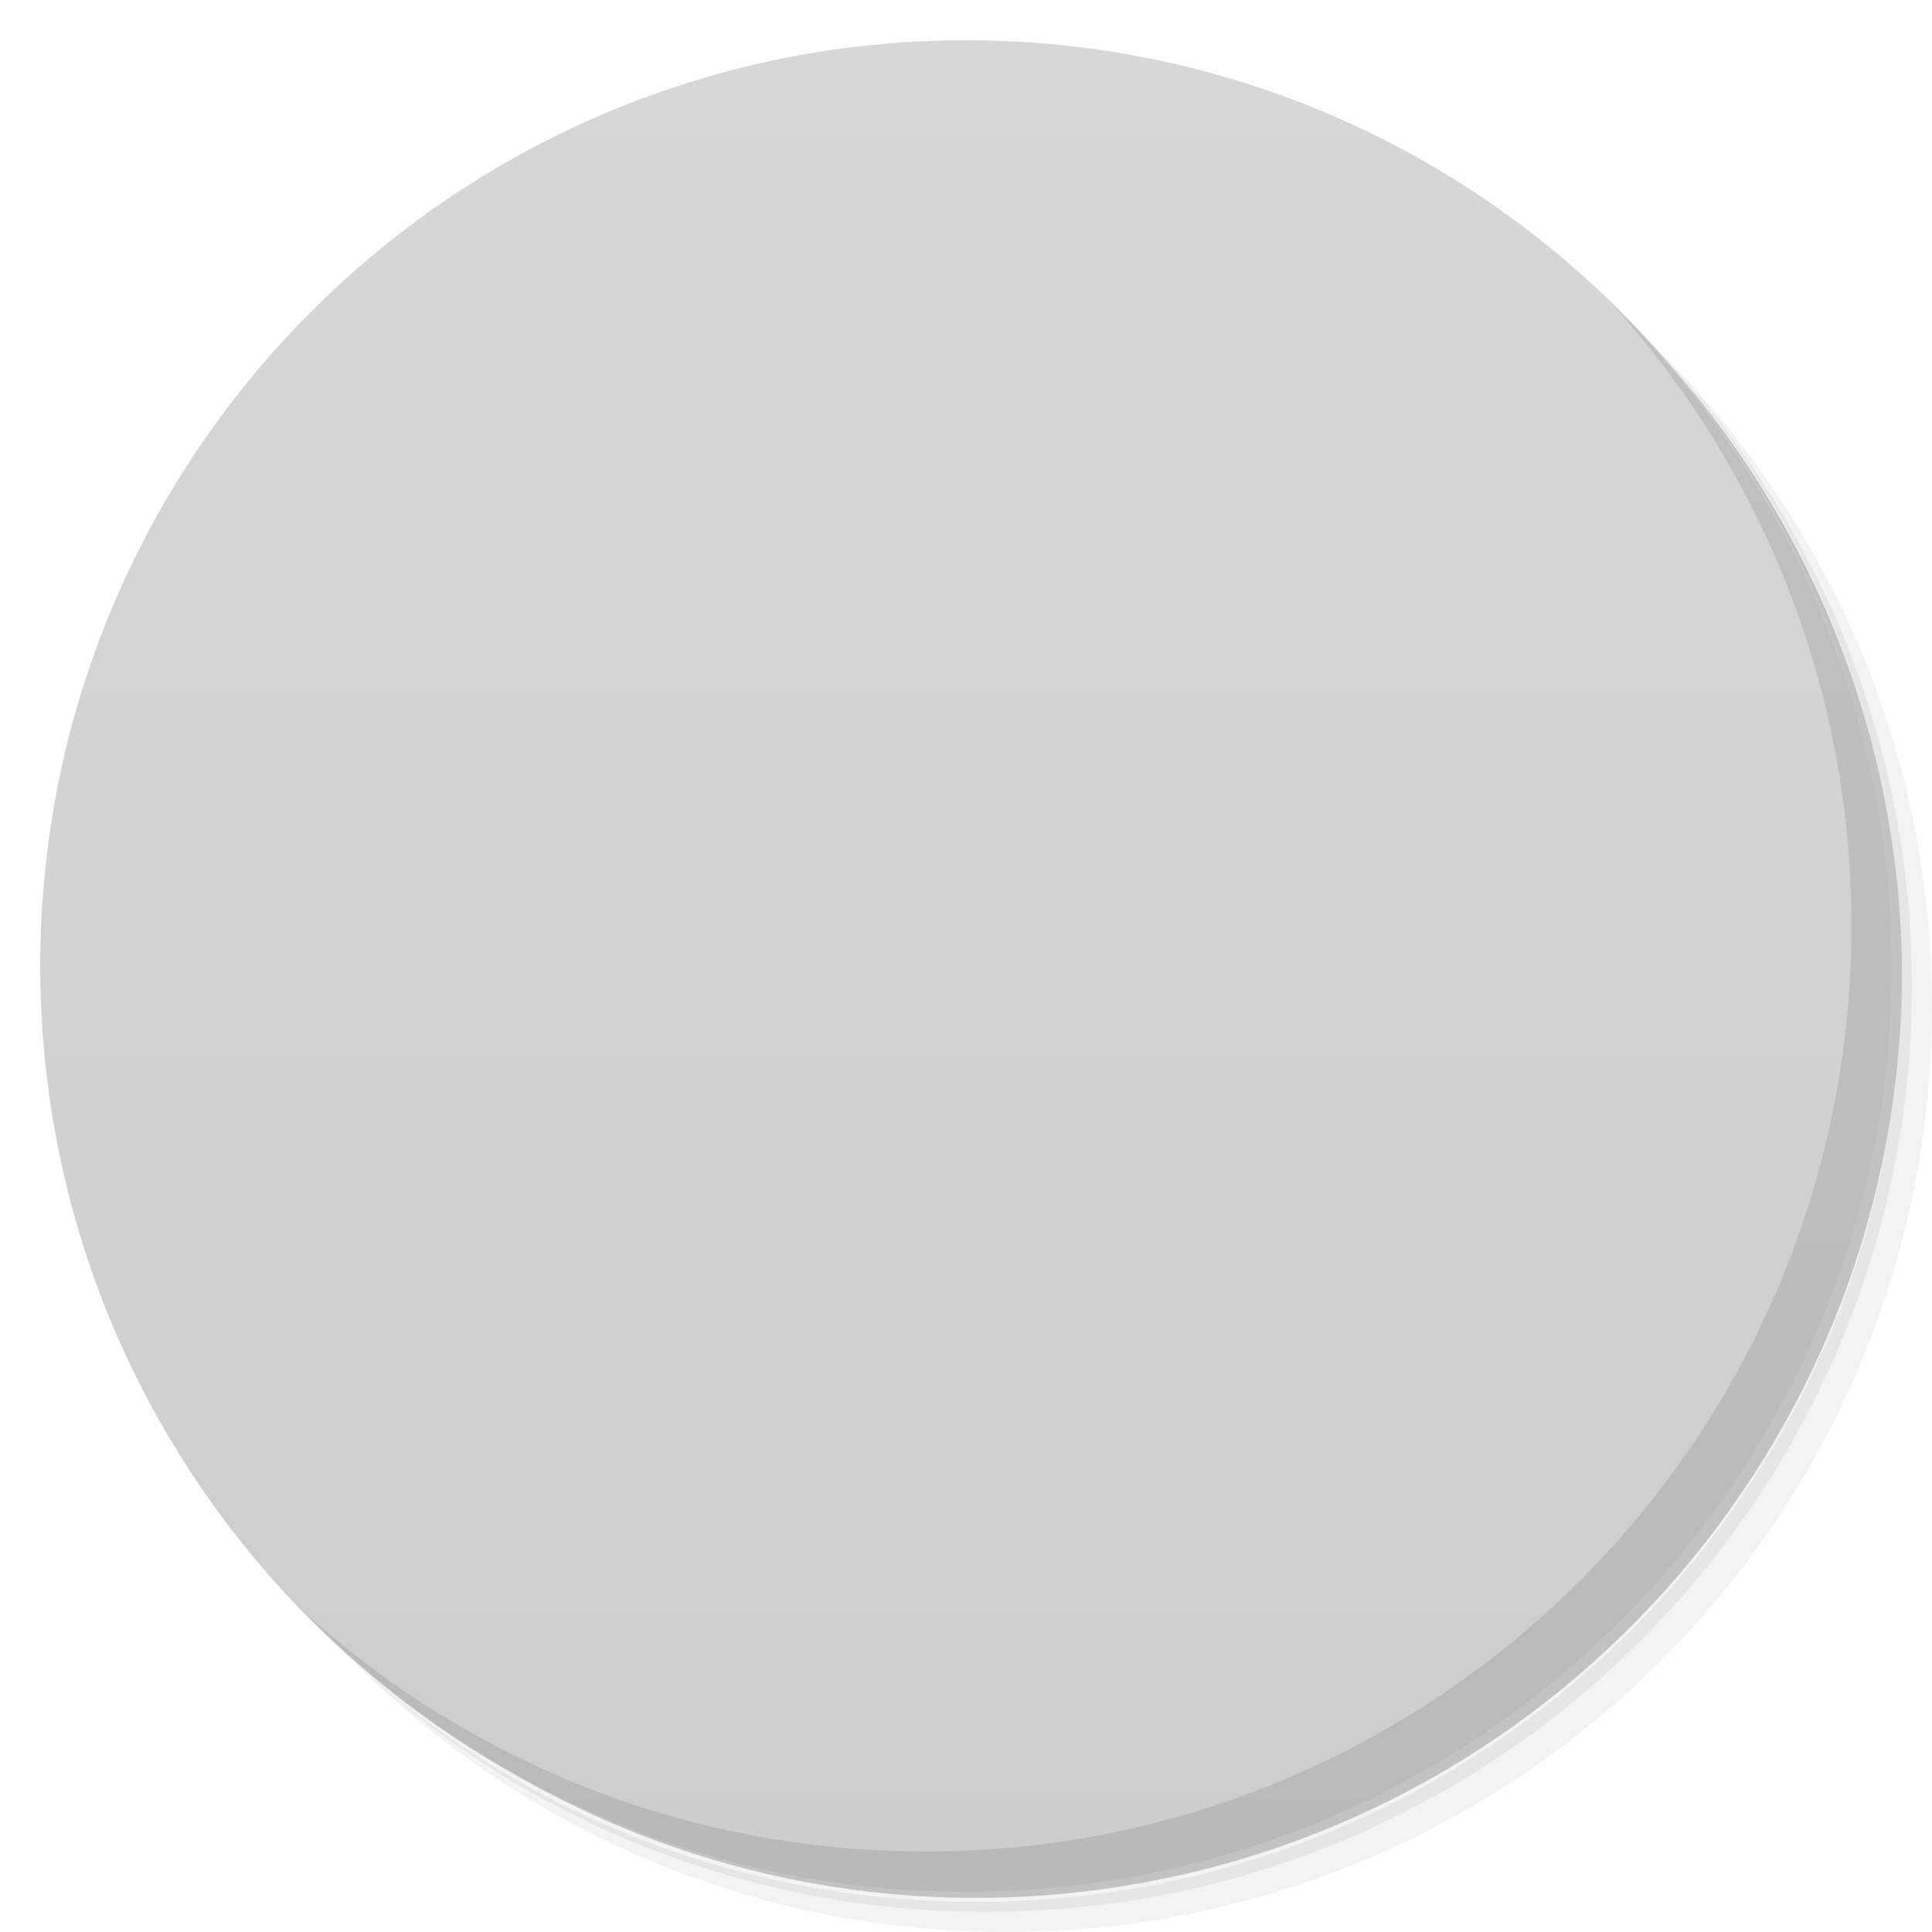
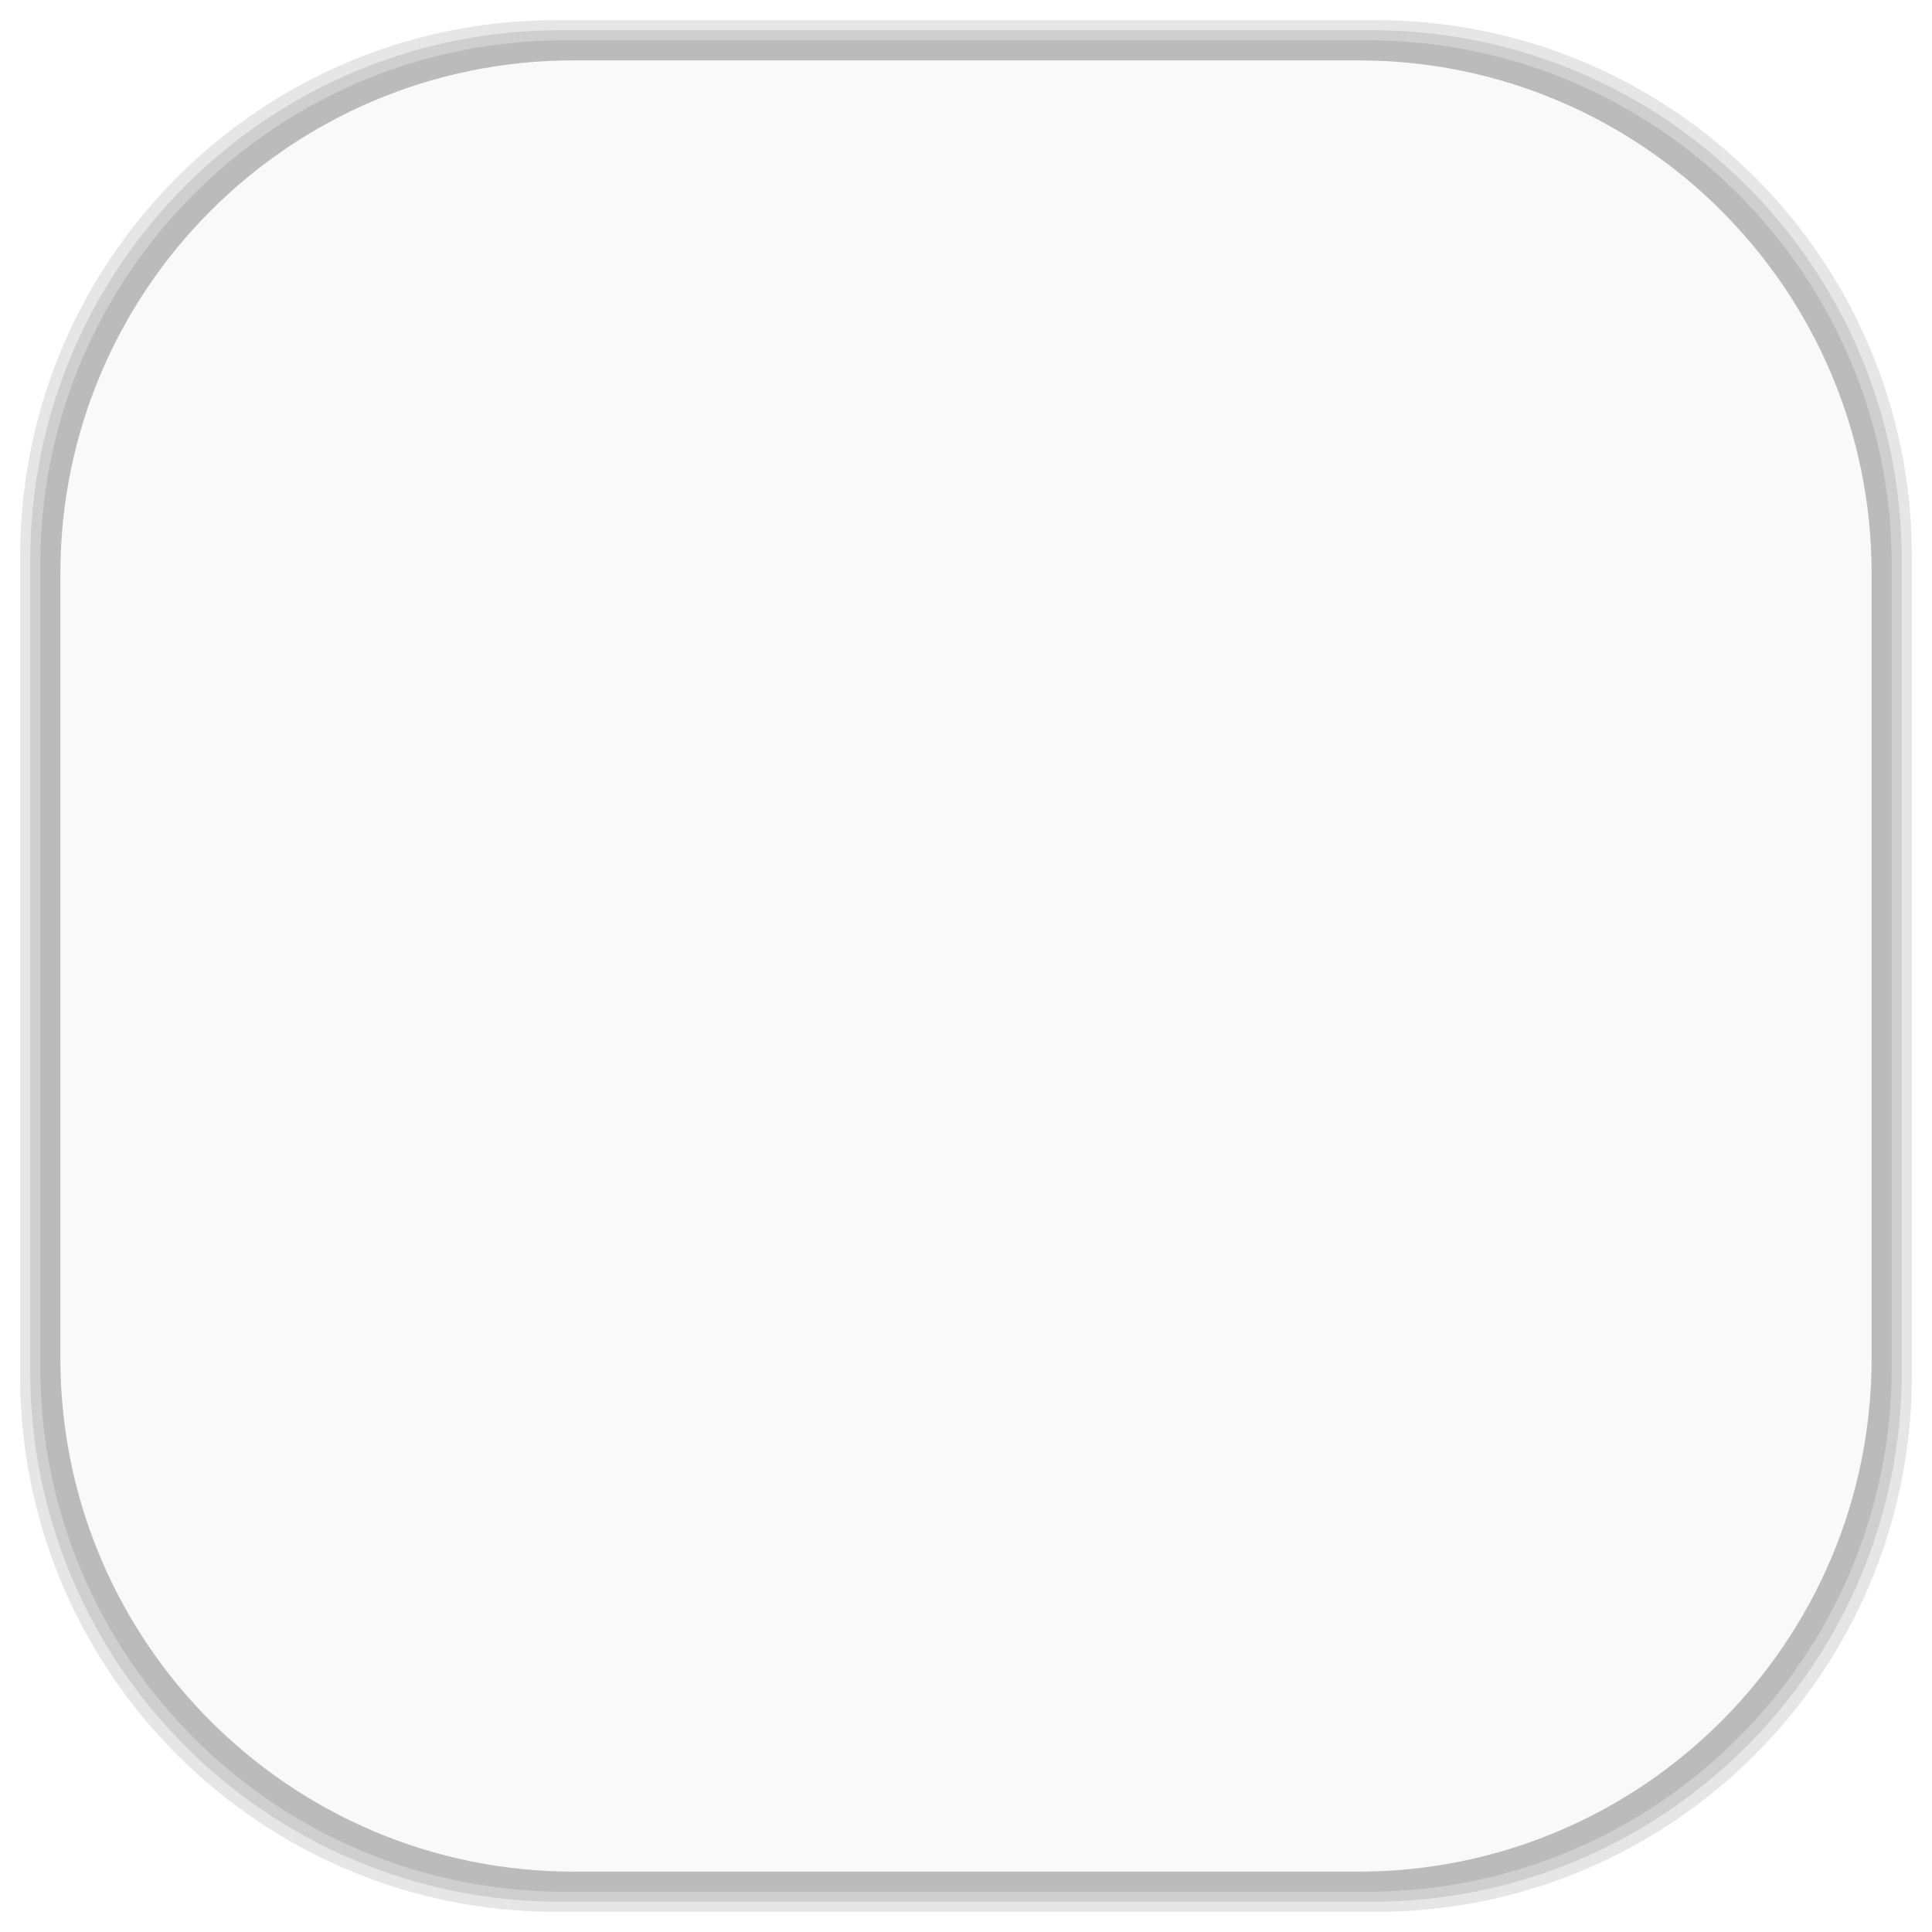
- <svg viewBox="0 0 48 48">
-   <defs>
+ <svg xmlns="http://www.w3.org/2000/svg" viewBox="0 0 48 48" id="svg2" version="1.1" width="100%" height="100%">
+   <defs id="defs4">
    <linearGradient id="linearGradient3764" x1="1" x2="47" gradientUnits="userSpaceOnUse" gradientTransform="matrix(0,-1,1,0,-1.5e-6,48)">
-       <stop stop-color="#cdcdcd" stop-opacity="1" />
-       <stop offset="1" stop-color="#d7d7d7" stop-opacity="1" />
+       <stop stop-color="#cdcdcd" stop-opacity="1" id="stop7" />
+       <stop offset="1" stop-color="#d7d7d7" stop-opacity="1" id="stop9" />
    </linearGradient>
    <clipPath id="clipPath-461911776">
-       <g transform="translate(0,-1004.362)">
-         <path d="m -24 13 c 0 1.105 -0.672 2 -1.5 2 -0.828 0 -1.5 -0.895 -1.5 -2 0 -1.105 0.672 -2 1.5 -2 0.828 0 1.5 0.895 1.5 2 z" transform="matrix(15.33333,0,0,11.5,415,878.8622)" fill="#1890d0" />
+       <g transform="translate(0,-1004.362)" id="g12">
+         <path d="m -24 13 c 0 1.105 -0.672 2 -1.5 2 -0.828 0 -1.5 -0.895 -1.5 -2 0 -1.105 0.672 -2 1.5 -2 0.828 0 1.5 0.895 1.5 2 z" transform="matrix(15.33333,0,0,11.5,415,878.8622)" fill="#1890d0" id="path14" />
      </g>
    </clipPath>
    <clipPath id="clipPath-472329127">
-       <g transform="translate(0,-1004.362)">
-         <path d="m -24 13 c 0 1.105 -0.672 2 -1.5 2 -0.828 0 -1.5 -0.895 -1.5 -2 0 -1.105 0.672 -2 1.5 -2 0.828 0 1.5 0.895 1.5 2 z" transform="matrix(15.33333,0,0,11.5,415,878.8622)" fill="#1890d0" />
+       <g transform="translate(0,-1004.362)" id="g17">
+         <path d="m -24 13 c 0 1.105 -0.672 2 -1.5 2 -0.828 0 -1.5 -0.895 -1.5 -2 0 -1.105 0.672 -2 1.5 -2 0.828 0 1.5 0.895 1.5 2 z" transform="matrix(15.33333,0,0,11.5,415,878.8622)" fill="#1890d0" id="path19" />
+       </g>
+     </clipPath>
+     <linearGradient id="linearGradient3764-7" x1="1" x2="47" gradientUnits="userSpaceOnUse" gradientTransform="matrix(0,-1,1,0,-1.5e-6,48)">
+       <stop stop-color="#b5945b" stop-opacity="1" id="stop7-4" />
+       <stop offset="1" stop-color="#bb9e69" stop-opacity="1" id="stop9-8" />
+     </linearGradient>
+     <clipPath id="clipPath-899834956">
+       <g transform="translate(0,-1004.362)" id="g12-7">
+         <path d="m -24 13 c 0 1.105 -0.672 2 -1.5 2 -0.828 0 -1.5 -0.895 -1.5 -2 0 -1.105 0.672 -2 1.5 -2 0.828 0 1.5 0.895 1.5 2 z" transform="matrix(15.33333,0,0,11.5,415,878.8622)" fill="#1890d0" id="path14-4" />
+       </g>
+     </clipPath>
+     <clipPath id="clipPath-909443126">
+       <g transform="translate(0,-1004.362)" id="g17-3">
+         <path d="m -24 13 c 0 1.105 -0.672 2 -1.5 2 -0.828 0 -1.5 -0.895 -1.5 -2 0 -1.105 0.672 -2 1.5 -2 0.828 0 1.5 0.895 1.5 2 z" transform="matrix(15.33333,0,0,11.5,415,878.8622)" fill="#1890d0" id="path19-6" />
+       </g>
+     </clipPath>
+     <clipPath id="clipPath-909443126-7">
+       <g transform="translate(0,-1004.362)" id="g17-2">
+         <path style="fill:#1890d0" d="m -24,13 c 0,1.105 -0.672,2 -1.5,2 -0.828,0 -1.5,-0.895 -1.5,-2 0,-1.105 0.672,-2 1.5,-2 0.828,0 1.5,0.895 1.5,2 z" transform="matrix(15.33333,0,0,11.5,415,878.8622)" id="path19-3" />
+       </g>
+     </clipPath>
+     <linearGradient id="linearGradient3759">
+       <stop id="stop3761" offset="0" style="stop-color:#a75e15;stop-opacity:1;" />
+       <stop id="stop3763" offset="1" style="stop-color:#ffffff;stop-opacity:0;" />
+     </linearGradient>
+     <linearGradient id="linearGradient3777">
+       <stop id="stop3779" offset="0" style="stop-color:#e0dd00;stop-opacity:1;" />
+       <stop id="stop3781" offset="1" style="stop-color:#000000;stop-opacity:0;" />
+     </linearGradient>
+     <clipPath id="clipPath-472329127-8">
+       <g transform="translate(0,-1004.362)" id="g17-8">
+         <path style="fill:#1890d0" d="m -24,13 c 0,1.105 -0.672,2 -1.5,2 -0.828,0 -1.5,-0.895 -1.5,-2 0,-1.105 0.672,-2 1.5,-2 0.828,0 1.5,0.895 1.5,2 z" transform="matrix(15.33333,0,0,11.5,415,878.8622)" id="path19-4" />
      </g>
    </clipPath>
  </defs>
-   <g>
-     <path d="m 36.31 5 c 5.859 4.062 9.688 10.831 9.688 18.5 c 0 12.426 -10.07 22.5 -22.5 22.5 c -7.669 0 -14.438 -3.828 -18.5 -9.688 c 1.037 1.822 2.306 3.499 3.781 4.969 c 4.085 3.712 9.514 5.969 15.469 5.969 c 12.703 0 23 -10.298 23 -23 c 0 -5.954 -2.256 -11.384 -5.969 -15.469 c -1.469 -1.475 -3.147 -2.744 -4.969 -3.781 z m 4.969 3.781 c 3.854 4.113 6.219 9.637 6.219 15.719 c 0 12.703 -10.297 23 -23 23 c -6.081 0 -11.606 -2.364 -15.719 -6.219 c 4.16 4.144 9.883 6.719 16.219 6.719 c 12.703 0 23 -10.298 23 -23 c 0 -6.335 -2.575 -12.06 -6.719 -16.219 z" opacity="0.05" />
-     <path d="m 41.28 8.781 c 3.712 4.085 5.969 9.514 5.969 15.469 c 0 12.703 -10.297 23 -23 23 c -5.954 0 -11.384 -2.256 -15.469 -5.969 c 4.113 3.854 9.637 6.219 15.719 6.219 c 12.703 0 23 -10.298 23 -23 c 0 -6.081 -2.364 -11.606 -6.219 -15.719 z" opacity="0.1" />
-     <path d="m 31.25 2.375 c 8.615 3.154 14.75 11.417 14.75 21.13 c 0 12.426 -10.07 22.5 -22.5 22.5 c -9.708 0 -17.971 -6.135 -21.12 -14.75 a 23 23 0 0 0 44.875 -7 a 23 23 0 0 0 -16 -21.875 z" opacity="0.2" />
+   <g id="g33" />
+   <g id="g3097">
+     <g id="layer2">
+       <rect ry="13.037" rx="13.037" y="1" x="1" height="46" width="46" id="rect3007" style="opacity:0.1;fill:#000000;fill-opacity:1;fill-rule:nonzero;stroke:none" />
+       <rect style="opacity:0.1;fill:#000000;fill-opacity:1;fill-rule:nonzero;stroke:none" id="rect3011" width="47" height="47" x="0.5" y="0.5" rx="13.32" ry="13.32" />
+       <rect style="opacity:0.1;fill:#000000;fill-opacity:1;fill-rule:nonzero;stroke:none" id="rect3013" width="46.5" height="46.5" x="0.75" y="0.75" rx="13.178" ry="13.178" />
+     </g>
+     <g style="display:inline" id="layer1">
+       <rect transform="matrix(0,-1,1,0,0,0)" ry="12.753" rx="12.753" y="1.5" x="-46.5" height="45" width="45" id="rect2988" style="fill:#f9f9f9;fill-opacity:1;fill-rule:nonzero;stroke:none" />
+     </g>
  </g>
-   <g>
-     <path d="m 24 1 c 12.703 0 23 10.297 23 23 c 0 12.703 -10.297 23 -23 23 -12.703 0 -23 -10.297 -23 -23 0 -12.703 10.297 -23 23 -23 z" fill="url(#linearGradient3764)" fill-opacity="1" />
-   </g>
-   <g />
-   <g>
-     <g clip-path="url(#clipPath-461911776)">
-       <g transform="translate(1,1)">
-         <g opacity="0.1">
-           <g>
-             <path d="m 29.656 15 l 2.375 0 l 3.414 6.832 l 3.402 -6.832 l 2.152 0 l -6 12 l -2.258 0 l 1.59 -3.227 m -4.676 -8.773" fill="#000" stroke="none" fill-rule="nonzero" fill-opacity="1" />
-             <path d="m 28.656 19.82 c -4.246 0 -4.656 2.809 -4.656 3.18 l 2.113 0 c 0 0 0.25 -1.84 2.398 -1.84 c 1.395 0 2.477 0.637 2.477 1.867 l 0 0.438 l -2.477 0 c -3.289 0 -5.03 0.961 -5.03 2.914 c 0 1.922 1.605 2.965 3.777 2.965 c 2.957 0 3.91 -1.633 3.91 -1.633 c 0 0.648 0.051 1.289 0.051 1.289 l 1.879 0 c 0 0 -0.074 -0.793 -0.074 -1.301 l 0 -4.391 c 0 -2.883 -2.324 -3.488 -4.371 -3.488 m 2.332 4.953 l 0 0.586 c 0 0.758 -0.469 2.648 -3.23 2.648 c -1.512 0 -2.16 -0.754 -2.16 -1.629 c 0 -1.594 2.184 -1.605 5.391 -1.605 m 0 0" fill="#000" stroke="none" fill-rule="nonzero" fill-opacity="1" />
-             <path d="m 17 20 l 0 11.477 c 0 0.633 -0.039 1.523 -0.039 1.523 l 2.039 0 c 0 0 0 -0.418 0 -1 c 0 0 0.586 1.32 2.887 1.32 c 2.426 0 4.113 -1.961 4.113 -4.766 c 0 -2.609 -1.512 -4.707 -4.07 -4.707 c -2.391 0 -2.93 1.152 -2.93 1.152 l 0.039 -5 m 2.449 5.227 c 1.648 0 2.695 1.422 2.695 3.328 c 0 2.047 -1.25 3.383 -2.723 3.383 c -1.758 0 -2.707 -1.594 -2.707 -3.363 c 0 -1.648 0.891 -3.348 2.734 -3.348 m 0 0" fill="#000" stroke="none" fill-rule="nonzero" fill-opacity="1" />
-             <path d="m 12.918 19.719 c -2.82 0 -5.172 1.199 -5.172 4.809 c 0 2.863 1.59 4.473 5.254 4.473 c 4.313 0 5 -3 5 -3 l -2.09 0 c 0 0 -0.793 1.328 -2.973 1.328 c -1.773 0 -3.125 -0.648 -3.125 -2.328 l 8.188 0 l 0 -1.055 c 0 -1.66 -1.254 -4.227 -5.082 -4.227 m -0.07 1.348 c 1.688 0 2.84 1.035 2.84 2.586 l -5.828 0 c 0 -1.645 1.504 -2.586 2.988 -2.586 m 0 0" fill="#000" stroke="none" fill-rule="nonzero" fill-opacity="1" />
-           </g>
-         </g>
+   <g transform="translate(-0.3725,-0.16)" id="g53-1">
+     <g clip-path="url(#clipPath-472329127-8)" id="g55-2">
+       <g id="g57-4">
+         <path style="fill:#86b817;fill-opacity:1;fill-rule:nonzero;stroke:none" d="m 29.656,15 2.375,0 3.414,6.832 3.402,-6.832 2.152,0 -6,12 -2.258,0 1.59,-3.227 M 29.655,15" id="path59-0" />
+         <path style="fill:#e2a202;fill-opacity:1;fill-rule:nonzero;stroke:none" d="M 28.656,19.82 C 24.41,19.82 24,22.629 24,23 l 2.113,0 c 0,0 0.25,-1.84 2.398,-1.84 1.395,0 2.477,0.637 2.477,1.867 l 0,0.438 -2.477,0 c -3.289,0 -5.03,0.961 -5.03,2.914 0,1.922 1.605,2.965 3.777,2.965 2.957,0 3.91,-1.633 3.91,-1.633 0,0.648 0.051,1.289 0.051,1.289 l 1.879,0 c 0,0 -0.074,-0.793 -0.074,-1.301 l 0,-4.391 c 0,-2.883 -2.324,-3.488 -4.371,-3.488 m 2.332,4.953 0,0.586 c 0,0.758 -0.469,2.648 -3.23,2.648 -1.512,0 -2.16,-0.754 -2.16,-1.629 0,-1.594 2.184,-1.605 5.391,-1.605 m 0,0" id="path61-0" />
+         <path style="fill:#0062cf;fill-opacity:1;fill-rule:nonzero;stroke:none" d="m 17,20 0,11.477 C 17,32.11 16.961,33 16.961,33 L 19,33 c 0,0 0,-0.418 0,-1 0,0 0.586,1.32 2.887,1.32 2.426,0 4.113,-1.961 4.113,-4.766 0,-2.609 -1.512,-4.707 -4.07,-4.707 -2.391,0 -2.93,1.152 -2.93,1.152 l 0.039,-5 m 2.449,5.227 c 1.648,0 2.695,1.422 2.695,3.328 0,2.047 -1.25,3.383 -2.723,3.383 -1.758,0 -2.707,-1.594 -2.707,-3.363 0,-1.648 0.891,-3.348 2.734,-3.348 m 0,0" id="path63-4" />
+         <path style="fill:#e52f36;fill-opacity:1;fill-rule:nonzero;stroke:none" d="m 12.918,19.719 c -2.82,0 -5.172,1.199 -5.172,4.809 0,2.863 1.59,4.473 5.254,4.473 4.313,0 5,-3 5,-3 l -2.09,0 c 0,0 -0.793,1.328 -2.973,1.328 -1.773,0 -3.125,-0.648 -3.125,-2.328 l 8.188,0 0,-1.055 c 0,-1.66 -1.254,-4.227 -5.082,-4.227 m -0.07,1.348 c 1.688,0 2.84,1.035 2.84,2.586 l -5.828,0 c 0,-1.645 1.504,-2.586 2.988,-2.586 m 0,0" id="path65-0" />
      </g>
    </g>
  </g>
-   <g>
-     <g clip-path="url(#clipPath-472329127)">
-       <g>
-         <path d="m 29.656 15 l 2.375 0 l 3.414 6.832 l 3.402 -6.832 l 2.152 0 l -6 12 l -2.258 0 l 1.59 -3.227 m -4.676 -8.773" fill="#86b817" stroke="none" fill-rule="nonzero" fill-opacity="1" />
-         <path d="m 28.656 19.82 c -4.246 0 -4.656 2.809 -4.656 3.18 l 2.113 0 c 0 0 0.25 -1.84 2.398 -1.84 c 1.395 0 2.477 0.637 2.477 1.867 l 0 0.438 l -2.477 0 c -3.289 0 -5.03 0.961 -5.03 2.914 c 0 1.922 1.605 2.965 3.777 2.965 c 2.957 0 3.91 -1.633 3.91 -1.633 c 0 0.648 0.051 1.289 0.051 1.289 l 1.879 0 c 0 0 -0.074 -0.793 -0.074 -1.301 l 0 -4.391 c 0 -2.883 -2.324 -3.488 -4.371 -3.488 m 2.332 4.953 l 0 0.586 c 0 0.758 -0.469 2.648 -3.23 2.648 c -1.512 0 -2.16 -0.754 -2.16 -1.629 c 0 -1.594 2.184 -1.605 5.391 -1.605 m 0 0" fill="#e2a202" stroke="none" fill-rule="nonzero" fill-opacity="1" />
-         <path d="m 17 20 l 0 11.477 c 0 0.633 -0.039 1.523 -0.039 1.523 l 2.039 0 c 0 0 0 -0.418 0 -1 c 0 0 0.586 1.32 2.887 1.32 c 2.426 0 4.113 -1.961 4.113 -4.766 c 0 -2.609 -1.512 -4.707 -4.07 -4.707 c -2.391 0 -2.93 1.152 -2.93 1.152 l 0.039 -5 m 2.449 5.227 c 1.648 0 2.695 1.422 2.695 3.328 c 0 2.047 -1.25 3.383 -2.723 3.383 c -1.758 0 -2.707 -1.594 -2.707 -3.363 c 0 -1.648 0.891 -3.348 2.734 -3.348 m 0 0" fill="#0062cf" stroke="none" fill-rule="nonzero" fill-opacity="1" />
-         <path d="m 12.918 19.719 c -2.82 0 -5.172 1.199 -5.172 4.809 c 0 2.863 1.59 4.473 5.254 4.473 c 4.313 0 5 -3 5 -3 l -2.09 0 c 0 0 -0.793 1.328 -2.973 1.328 c -1.773 0 -3.125 -0.648 -3.125 -2.328 l 8.188 0 l 0 -1.055 c 0 -1.66 -1.254 -4.227 -5.082 -4.227 m -0.07 1.348 c 1.688 0 2.84 1.035 2.84 2.586 l -5.828 0 c 0 -1.645 1.504 -2.586 2.988 -2.586 m 0 0" fill="#e52f36" stroke="none" fill-rule="nonzero" fill-opacity="1" />
-       </g>
-     </g>
-   </g>
-   <g>
-     <path d="m 40.03 7.531 c 3.712 4.084 5.969 9.514 5.969 15.469 0 12.703 -10.297 23 -23 23 c -5.954 0 -11.384 -2.256 -15.469 -5.969 4.178 4.291 10.01 6.969 16.469 6.969 c 12.703 0 23 -10.298 23 -23 0 -6.462 -2.677 -12.291 -6.969 -16.469 z" opacity="0.1" />
-   </g>
</svg>
